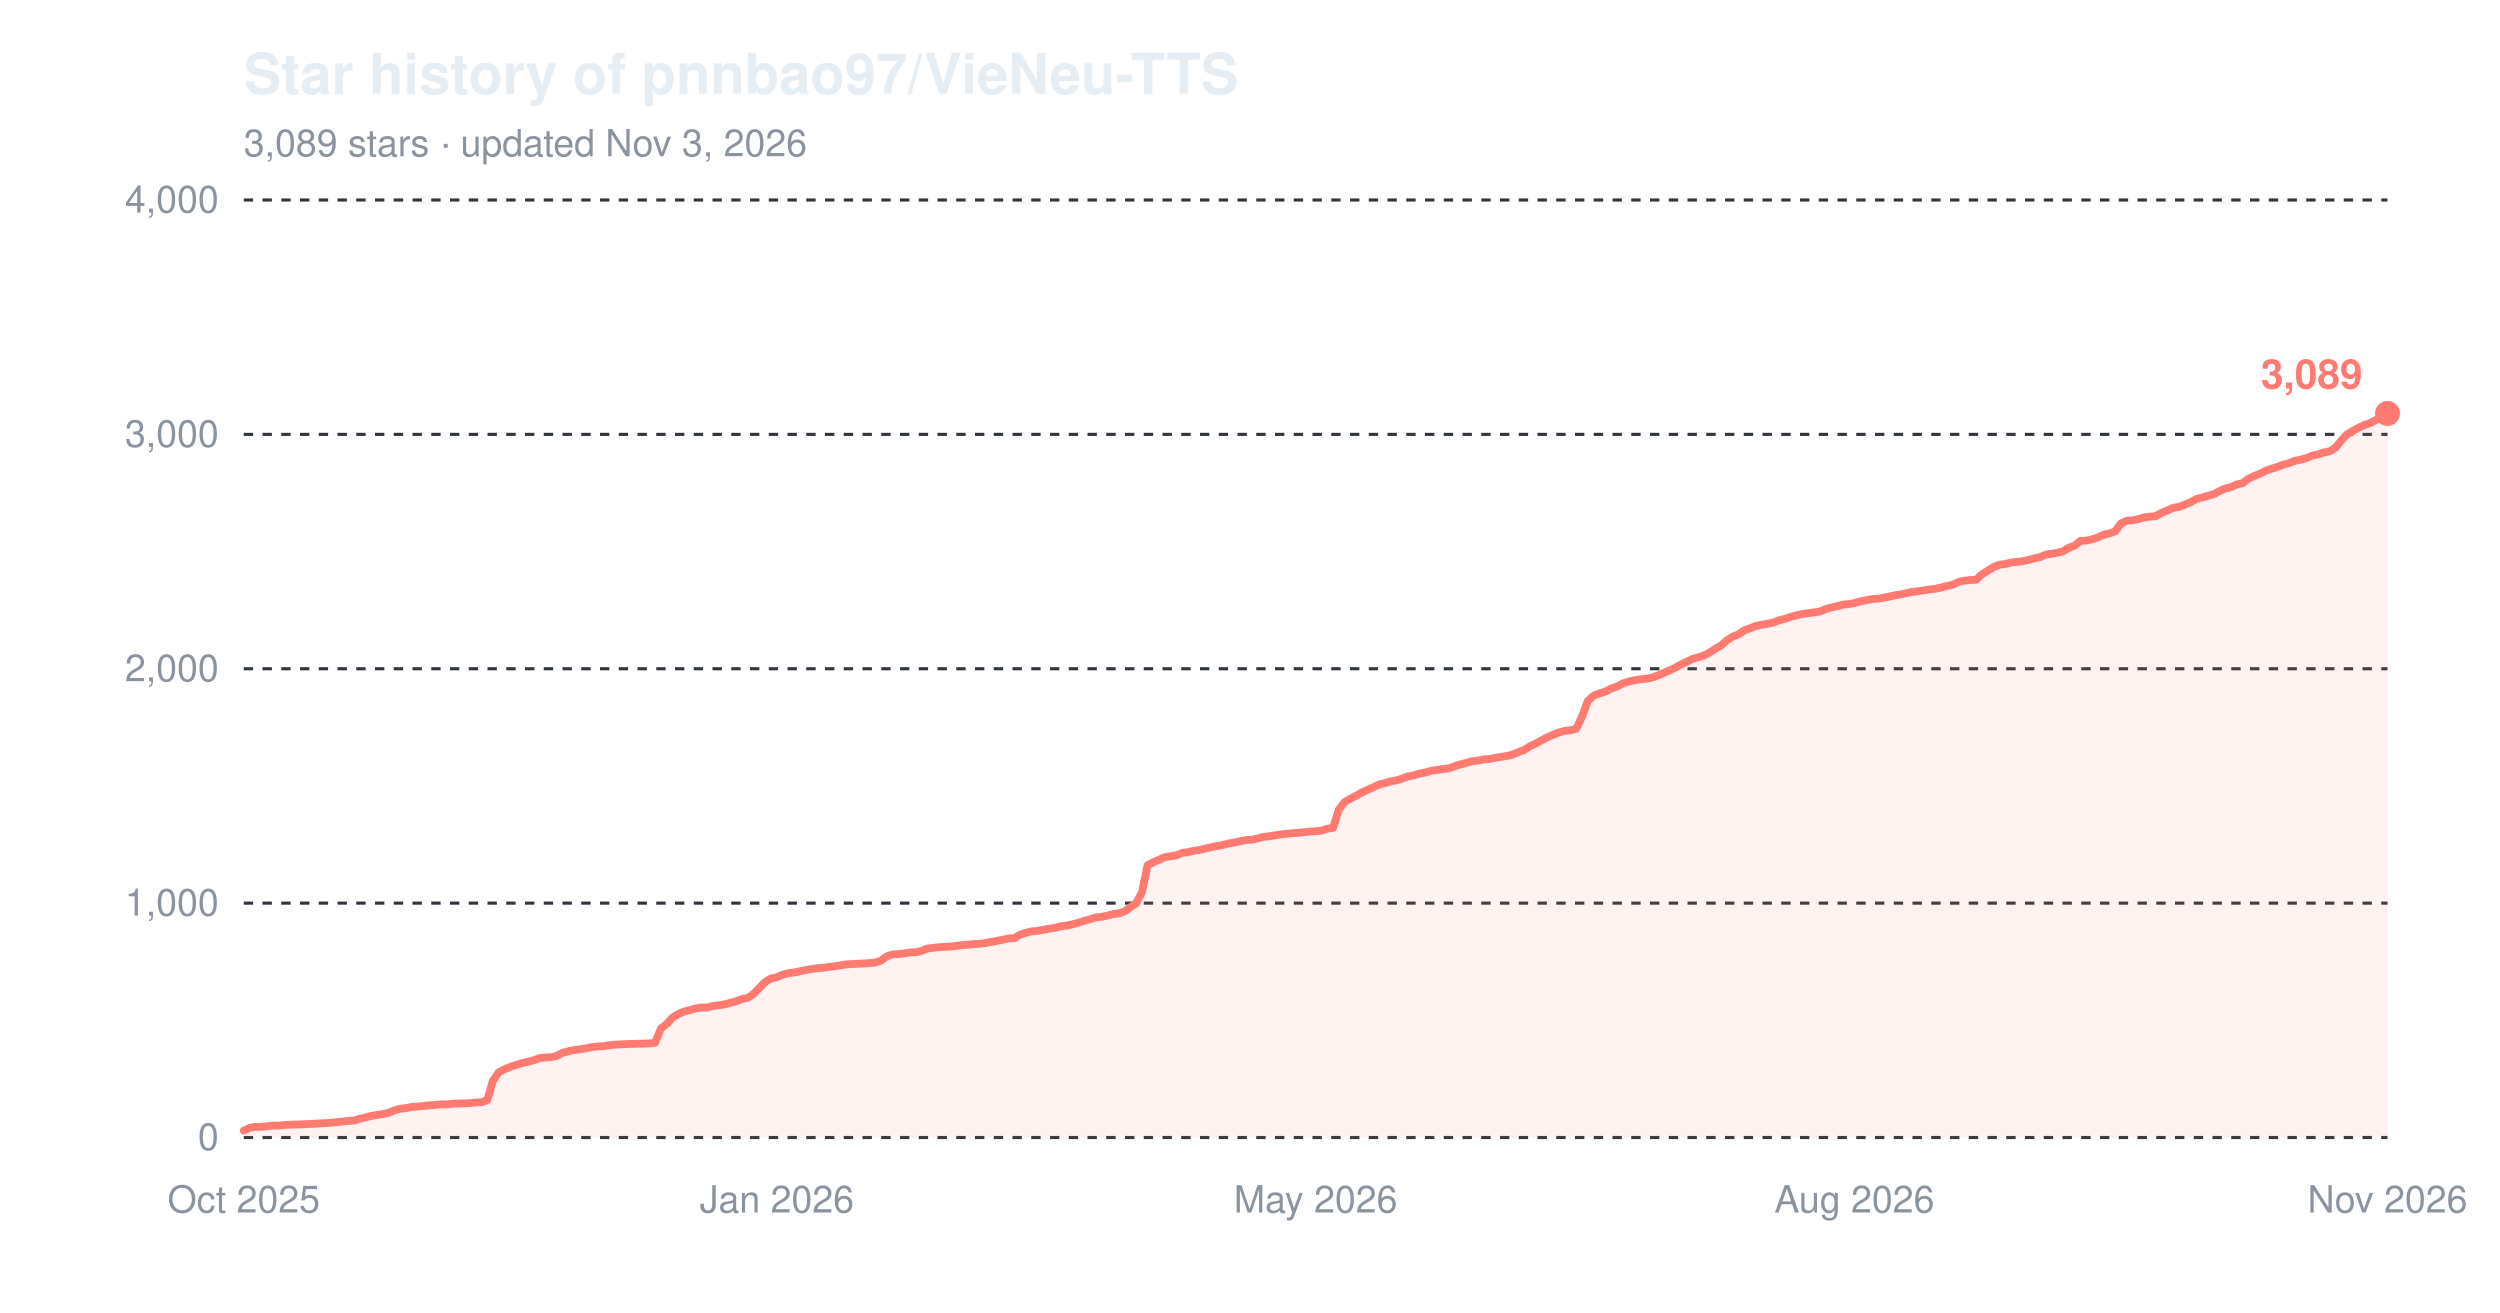
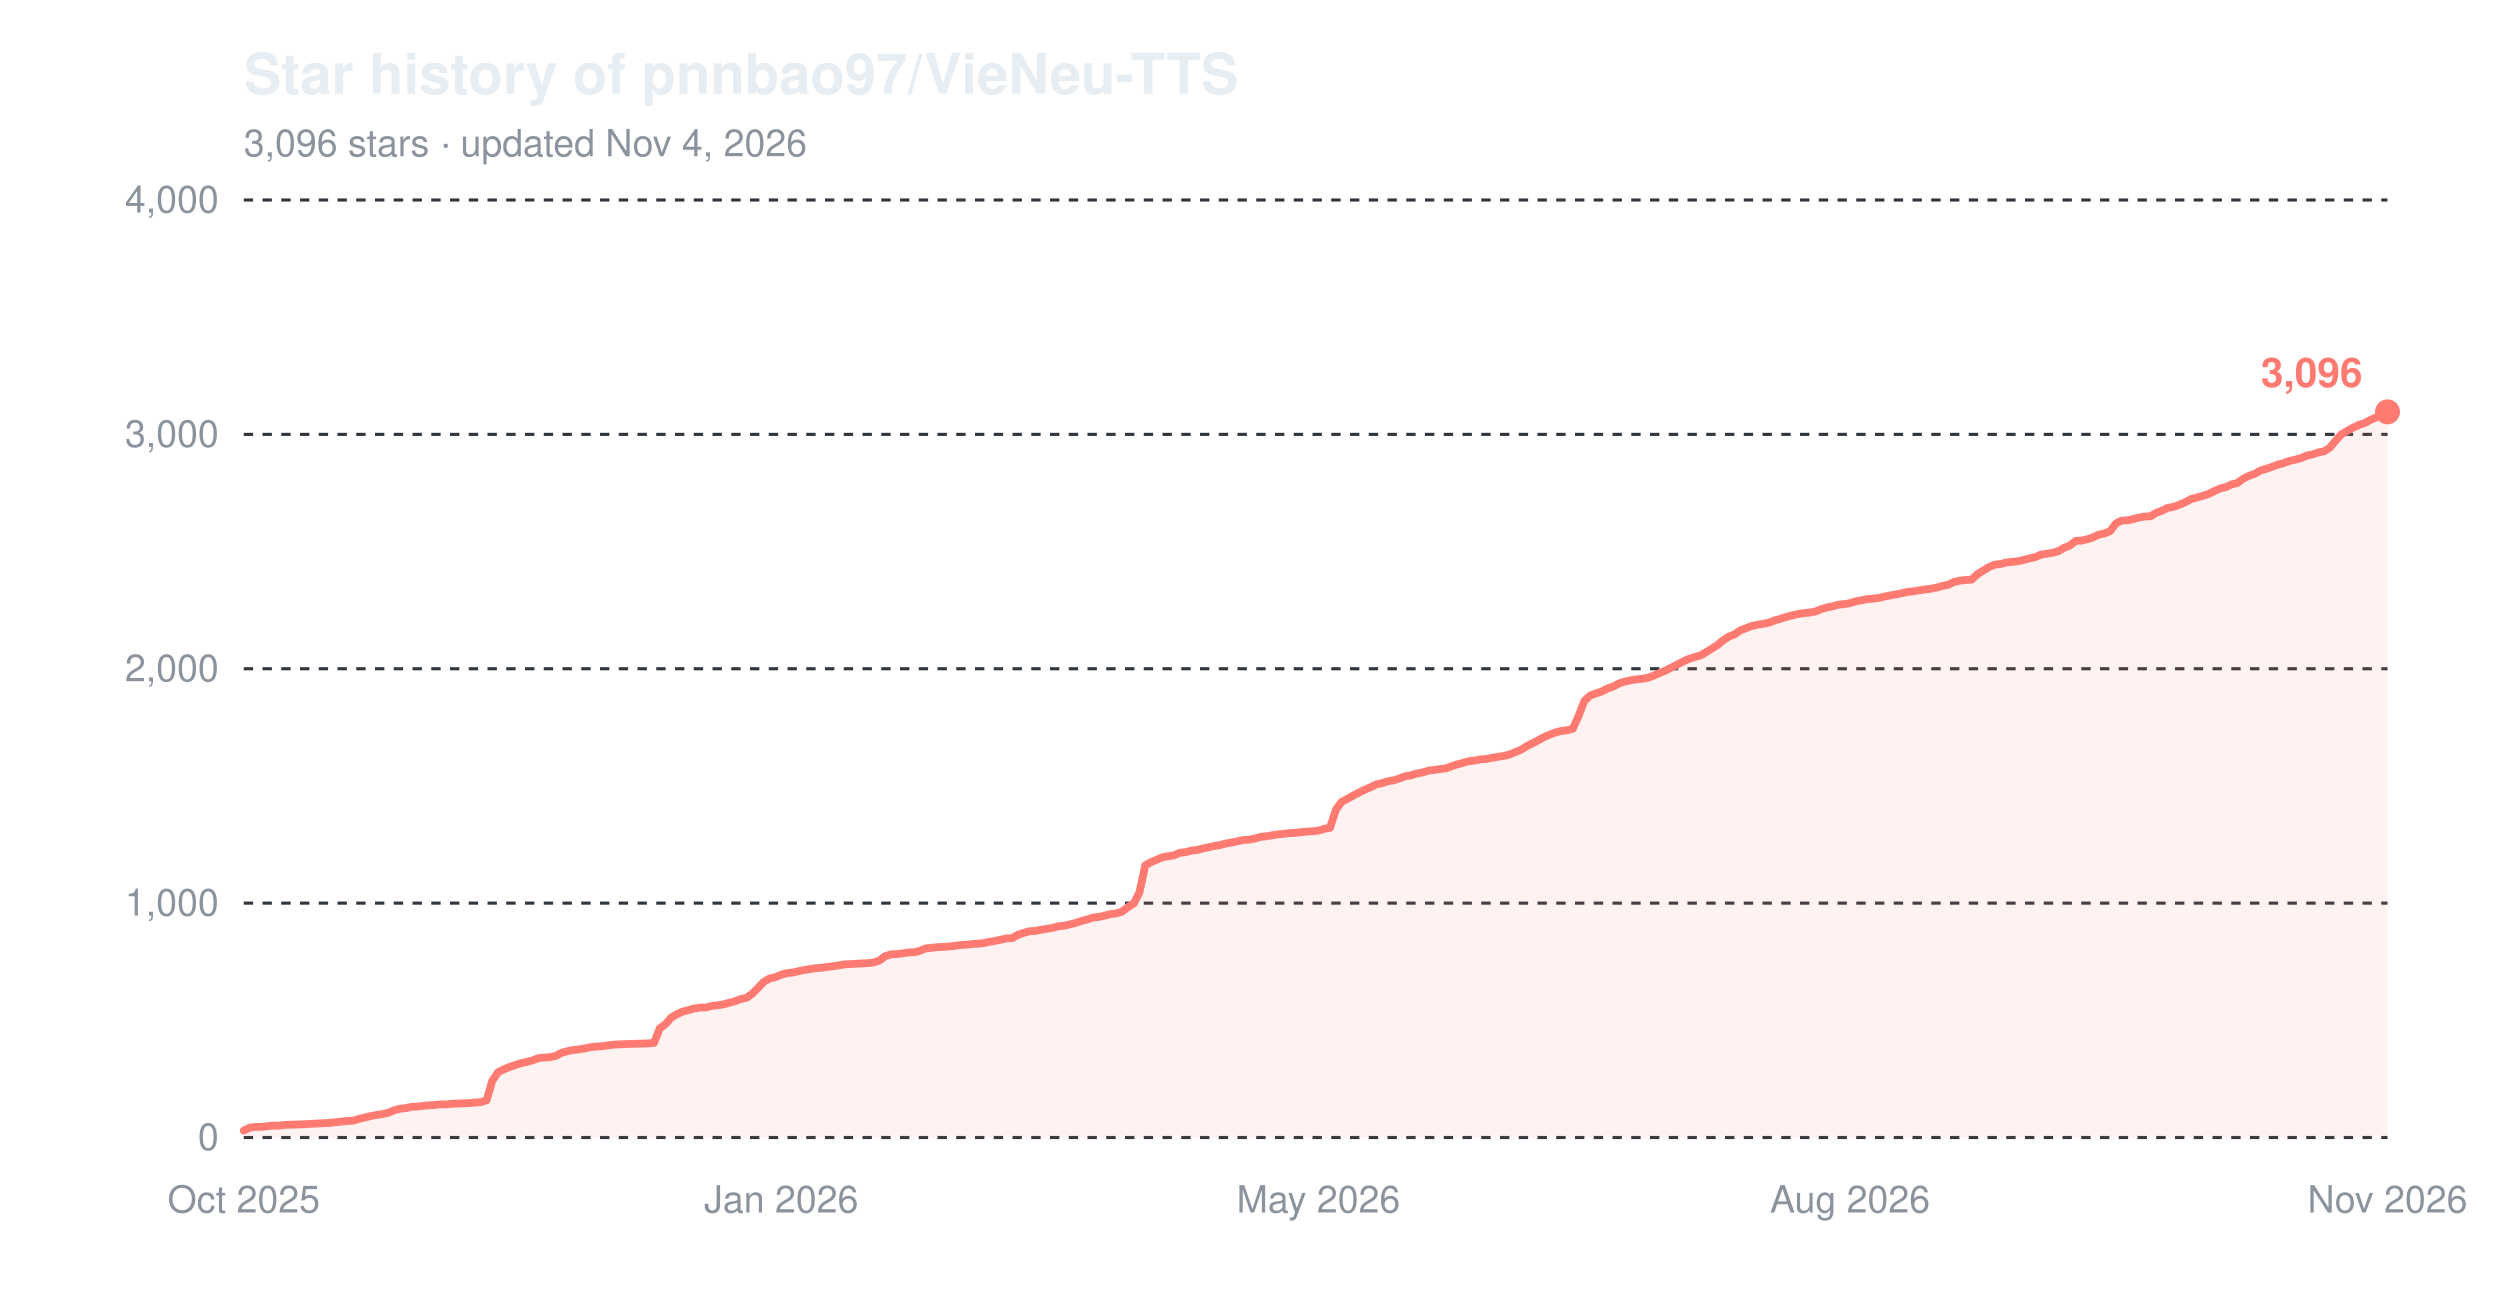
<svg xmlns="http://www.w3.org/2000/svg" width="800" height="420" viewBox="0 0 800 420" role="img" aria-label="Star history of pnnbao97/VieNeu-TTS">
  <text x="78" y="30" font-family="-apple-system,'Segoe UI',Helvetica,Arial,sans-serif" font-size="18" font-weight="600" fill="#e6edf3">Star history of pnnbao97/VieNeu-TTS</text>
-   <text x="78" y="50" font-family="-apple-system,'Segoe UI',Helvetica,Arial,sans-serif" font-size="12" fill="#8b949e">3,089 stars · updated Nov 3, 2026</text>
+   <text x="78" y="50" font-family="-apple-system,'Segoe UI',Helvetica,Arial,sans-serif" font-size="12" fill="#8b949e">3,096 stars · updated Nov 4, 2026</text>
  <line x1="78" y1="364.0" x2="764" y2="364.0" stroke="#30363d" stroke-width="1" stroke-dasharray="3,3" />
  <text x="70" y="368.0" font-family="-apple-system,'Segoe UI',Helvetica,Arial,sans-serif" font-size="12" text-anchor="end" fill="#8b949e">0</text>
  <line x1="78" y1="289.0" x2="764" y2="289.0" stroke="#30363d" stroke-width="1" stroke-dasharray="3,3" />
  <text x="70" y="293.0" font-family="-apple-system,'Segoe UI',Helvetica,Arial,sans-serif" font-size="12" text-anchor="end" fill="#8b949e">1,000</text>
  <line x1="78" y1="214.0" x2="764" y2="214.0" stroke="#30363d" stroke-width="1" stroke-dasharray="3,3" />
  <text x="70" y="218.0" font-family="-apple-system,'Segoe UI',Helvetica,Arial,sans-serif" font-size="12" text-anchor="end" fill="#8b949e">2,000</text>
  <line x1="78" y1="139.0" x2="764" y2="139.0" stroke="#30363d" stroke-width="1" stroke-dasharray="3,3" />
  <text x="70" y="143.0" font-family="-apple-system,'Segoe UI',Helvetica,Arial,sans-serif" font-size="12" text-anchor="end" fill="#8b949e">3,000</text>
  <line x1="78" y1="64.0" x2="764" y2="64.0" stroke="#30363d" stroke-width="1" stroke-dasharray="3,3" />
  <text x="70" y="68.0" font-family="-apple-system,'Segoe UI',Helvetica,Arial,sans-serif" font-size="12" text-anchor="end" fill="#8b949e">4,000</text>
  <text x="78.0" y="388" font-family="-apple-system,'Segoe UI',Helvetica,Arial,sans-serif" font-size="12" text-anchor="middle" fill="#8b949e">Oct 2025</text>
-   <text x="248.6" y="388" font-family="-apple-system,'Segoe UI',Helvetica,Arial,sans-serif" font-size="12" text-anchor="middle" fill="#8b949e">Jan 2026</text>
-   <text x="421.0" y="388" font-family="-apple-system,'Segoe UI',Helvetica,Arial,sans-serif" font-size="12" text-anchor="middle" fill="#8b949e">May 2026</text>
-   <text x="593.4" y="388" font-family="-apple-system,'Segoe UI',Helvetica,Arial,sans-serif" font-size="12" text-anchor="middle" fill="#8b949e">Aug 2026</text>
+   <text x="250.0" y="388" font-family="-apple-system,'Segoe UI',Helvetica,Arial,sans-serif" font-size="12" text-anchor="middle" fill="#8b949e">Jan 2026</text>
+   <text x="421.9" y="388" font-family="-apple-system,'Segoe UI',Helvetica,Arial,sans-serif" font-size="12" text-anchor="middle" fill="#8b949e">May 2026</text>
+   <text x="592.0" y="388" font-family="-apple-system,'Segoe UI',Helvetica,Arial,sans-serif" font-size="12" text-anchor="middle" fill="#8b949e">Aug 2026</text>
  <text x="764.0" y="388" font-family="-apple-system,'Segoe UI',Helvetica,Arial,sans-serif" font-size="12" text-anchor="middle" fill="#8b949e">Nov 2026</text>
-   <path d="M78.0,361.8 L79.9,360.9 L81.7,360.6 L83.6,360.6 L85.4,360.4 L87.3,360.2 L89.1,360.2 L91.0,360.0 L92.8,359.9 L96.5,359.8 L100.2,359.6 L102.1,359.5 L104.0,359.4 L105.8,359.3 L107.7,359.1 L109.5,358.9 L111.4,358.7 L113.2,358.6 L115.1,358.0 L116.9,357.6 L118.8,357.1 L120.6,356.8 L122.5,356.5 L124.4,356.1 L126.2,355.3 L128.1,354.8 L129.9,354.6 L131.8,354.2 L133.6,354.1 L135.5,353.9 L137.3,353.7 L139.2,353.6 L141.0,353.4 L142.9,353.4 L144.7,353.2 L150.3,353.0 L152.2,352.8 L154.0,352.7 L155.9,352.1 L157.7,345.9 L159.6,343.1 L161.4,342.2 L163.3,341.4 L165.1,340.8 L167.0,340.2 L168.8,339.8 L170.7,339.3 L172.6,338.6 L174.4,338.4 L176.3,338.3 L178.1,337.9 L180.0,336.9 L181.8,336.4 L183.7,336.0 L185.5,335.8 L187.4,335.5 L189.2,335.1 L191.1,334.9 L193.0,334.8 L194.8,334.5 L196.7,334.3 L198.5,334.2 L200.4,334.1 L204.1,334.0 L207.8,333.9 L209.6,333.7 L211.5,329.1 L213.3,327.7 L215.2,325.6 L217.1,324.5 L218.9,323.7 L220.8,323.2 L222.6,322.7 L224.5,322.4 L226.3,322.4 L228.2,321.9 L230.0,321.7 L231.9,321.4 L233.7,320.9 L235.6,320.4 L237.4,319.7 L239.3,319.3 L241.2,318.0 L243.0,316.1 L244.9,314.2 L246.7,313.1 L248.6,312.7 L250.4,311.9 L252.3,311.4 L254.1,311.2 L256.0,310.8 L257.8,310.4 L259.7,310.1 L261.6,309.8 L263.4,309.7 L265.3,309.4 L267.1,309.2 L269.0,308.9 L270.8,308.6 L272.7,308.5 L274.5,308.4 L276.4,308.3 L278.2,308.2 L280.1,308.0 L281.9,307.4 L283.8,306.0 L285.7,305.4 L287.5,305.3 L289.4,305.1 L291.2,304.8 L293.1,304.7 L294.9,304.3 L296.8,303.5 L300.5,303.1 L304.2,302.9 L306.0,302.7 L307.9,302.4 L309.8,302.3 L311.6,302.1 L313.5,302.0 L315.3,301.8 L317.2,301.4 L319.0,301.1 L320.9,300.7 L322.7,300.3 L324.6,300.2 L326.4,299.1 L328.3,298.5 L330.2,298.0 L332.0,297.9 L333.9,297.5 L335.7,297.2 L337.6,296.9 L339.4,296.4 L341.3,296.2 L343.1,295.8 L345.0,295.3 L346.8,294.7 L348.7,294.2 L350.5,293.6 L352.4,293.4 L354.3,293.0 L356.1,292.5 L358.0,292.3 L359.8,291.7 L361.7,290.3 L363.5,289.1 L365.4,285.6 L367.2,276.9 L369.1,275.9 L370.9,275.1 L372.8,274.3 L374.6,274.0 L376.5,273.7 L378.4,272.9 L380.2,272.7 L382.1,272.2 L383.9,272.0 L385.8,271.5 L387.6,271.1 L389.5,270.7 L391.3,270.4 L393.2,269.9 L395.0,269.6 L396.9,269.2 L398.8,268.8 L400.6,268.7 L402.5,268.3 L404.3,267.8 L406.2,267.6 L408.0,267.3 L409.9,267.0 L413.6,266.6 L415.4,266.5 L417.3,266.3 L419.1,266.1 L421.0,266.0 L422.9,265.8 L424.7,265.2 L426.6,264.9 L428.4,259.1 L430.3,256.6 L432.1,255.6 L434.0,254.6 L435.8,253.6 L437.7,252.7 L439.5,251.9 L441.4,251.0 L443.2,250.6 L445.1,250.0 L447.0,249.7 L448.8,249.1 L450.7,248.4 L452.5,248.1 L454.4,247.5 L456.2,247.2 L458.1,246.6 L459.9,246.4 L461.8,246.1 L463.6,245.9 L465.5,245.2 L467.4,244.6 L469.2,244.1 L471.1,243.6 L472.9,243.4 L474.8,243.0 L476.6,242.9 L478.5,242.5 L480.3,242.2 L482.2,241.9 L484.0,241.5 L485.9,240.7 L487.7,240.0 L489.6,238.8 L491.5,237.9 L493.3,236.9 L495.2,235.9 L497.0,235.1 L498.9,234.4 L500.7,233.9 L502.6,233.7 L504.4,233.2 L506.3,229.2 L508.1,224.3 L510.0,222.6 L511.8,221.9 L513.7,221.3 L515.6,220.3 L517.4,219.7 L519.3,218.7 L521.1,218.1 L523.0,217.7 L524.8,217.4 L526.7,217.2 L528.5,216.9 L530.4,216.2 L532.2,215.4 L534.1,214.6 L536.0,213.7 L537.8,212.7 L539.7,211.8 L541.5,210.9 L543.4,210.3 L545.2,209.8 L547.1,208.8 L548.9,207.6 L550.8,206.5 L552.6,204.9 L554.5,203.7 L556.3,203.0 L558.2,201.7 L560.1,201.0 L561.9,200.3 L563.8,199.9 L565.6,199.6 L567.5,199.2 L569.3,198.5 L571.2,198.0 L573.0,197.4 L574.9,196.9 L576.7,196.5 L578.6,196.2 L580.4,196.0 L582.3,195.7 L584.2,194.9 L586.0,194.4 L587.9,194.0 L589.7,193.5 L591.6,193.3 L593.4,193.0 L595.3,192.4 L597.1,192.1 L599.0,191.7 L600.8,191.6 L602.7,191.3 L604.6,190.9 L606.4,190.5 L608.3,190.2 L610.1,189.8 L612.0,189.4 L613.8,189.2 L615.7,188.9 L617.5,188.6 L619.4,188.4 L621.2,188.0 L623.1,187.5 L624.9,187.1 L626.8,186.2 L628.7,185.8 L630.5,185.6 L632.4,185.5 L634.2,183.8 L636.1,182.6 L637.9,181.5 L639.8,180.7 L641.6,180.5 L643.5,180.0 L645.3,179.8 L647.2,179.6 L649.0,179.2 L650.9,178.7 L652.8,178.3 L654.6,177.5 L656.5,177.2 L658.3,176.9 L660.2,176.4 L662.0,175.3 L663.9,174.6 L665.7,173.1 L667.6,173.0 L669.4,172.6 L671.3,172.0 L673.2,171.1 L675.0,170.7 L676.9,170.0 L678.7,167.5 L680.6,166.6 L682.4,166.5 L684.3,166.1 L686.1,165.6 L688.0,165.3 L689.8,165.2 L691.7,164.1 L693.5,163.4 L695.4,162.5 L697.3,162.2 L699.1,161.5 L701.0,160.7 L702.8,159.7 L704.7,159.2 L706.5,158.7 L708.4,158.1 L710.2,157.2 L712.1,156.3 L713.9,155.9 L715.8,155.0 L717.6,154.6 L719.5,153.2 L721.4,152.3 L723.2,151.6 L725.1,150.6 L726.9,150.0 L728.8,149.4 L730.6,148.7 L732.5,148.2 L734.3,147.5 L736.2,147.1 L738.0,146.6 L739.9,145.8 L741.8,145.4 L743.6,144.8 L745.5,144.4 L747.3,143.3 L749.2,141.0 L751.0,139.0 L752.9,137.9 L754.7,136.9 L756.6,136.0 L758.4,135.4 L760.3,134.4 L762.1,133.6 L764.0,132.3 L764.0,364.0 L78.0,364.0 Z" fill="#ff7b72" fill-opacity="0.10" />
-   <path d="M78.0,361.8 L79.9,360.9 L81.7,360.6 L83.6,360.6 L85.4,360.4 L87.3,360.2 L89.1,360.2 L91.0,360.0 L92.8,359.9 L96.5,359.8 L100.2,359.6 L102.1,359.5 L104.0,359.4 L105.8,359.3 L107.7,359.1 L109.5,358.9 L111.4,358.7 L113.2,358.6 L115.1,358.0 L116.9,357.6 L118.8,357.1 L120.6,356.8 L122.5,356.5 L124.4,356.1 L126.2,355.3 L128.1,354.8 L129.9,354.6 L131.8,354.2 L133.6,354.1 L135.5,353.9 L137.3,353.7 L139.2,353.6 L141.0,353.4 L142.9,353.4 L144.7,353.2 L150.3,353.0 L152.2,352.8 L154.0,352.7 L155.9,352.1 L157.7,345.9 L159.6,343.1 L161.4,342.2 L163.3,341.4 L165.1,340.8 L167.0,340.2 L168.8,339.8 L170.7,339.3 L172.6,338.6 L174.4,338.4 L176.3,338.3 L178.1,337.9 L180.0,336.9 L181.8,336.4 L183.7,336.0 L185.5,335.8 L187.4,335.5 L189.2,335.1 L191.1,334.9 L193.0,334.8 L194.8,334.5 L196.7,334.3 L198.5,334.2 L200.4,334.1 L204.1,334.0 L207.8,333.9 L209.6,333.7 L211.5,329.1 L213.3,327.7 L215.2,325.6 L217.1,324.5 L218.9,323.7 L220.8,323.2 L222.6,322.7 L224.5,322.4 L226.3,322.4 L228.2,321.9 L230.0,321.7 L231.9,321.4 L233.7,320.9 L235.6,320.4 L237.4,319.7 L239.3,319.3 L241.2,318.0 L243.0,316.1 L244.9,314.2 L246.7,313.1 L248.6,312.7 L250.4,311.9 L252.3,311.4 L254.1,311.2 L256.0,310.8 L257.8,310.4 L259.7,310.1 L261.6,309.8 L263.4,309.7 L265.3,309.4 L267.1,309.2 L269.0,308.9 L270.8,308.6 L272.7,308.5 L274.5,308.4 L276.4,308.3 L278.2,308.2 L280.1,308.0 L281.9,307.4 L283.8,306.0 L285.7,305.4 L287.5,305.3 L289.4,305.1 L291.2,304.8 L293.1,304.7 L294.9,304.3 L296.8,303.5 L300.5,303.1 L304.2,302.9 L306.0,302.7 L307.9,302.4 L309.8,302.3 L311.6,302.1 L313.5,302.0 L315.3,301.8 L317.2,301.4 L319.0,301.1 L320.9,300.7 L322.7,300.3 L324.6,300.2 L326.4,299.1 L328.3,298.5 L330.2,298.0 L332.0,297.9 L333.9,297.5 L335.7,297.2 L337.6,296.9 L339.4,296.4 L341.3,296.2 L343.1,295.8 L345.0,295.3 L346.8,294.7 L348.7,294.2 L350.5,293.6 L352.4,293.4 L354.3,293.0 L356.1,292.5 L358.0,292.3 L359.8,291.7 L361.7,290.3 L363.5,289.1 L365.4,285.6 L367.2,276.9 L369.1,275.9 L370.9,275.1 L372.8,274.3 L374.6,274.0 L376.5,273.7 L378.4,272.9 L380.2,272.7 L382.1,272.2 L383.9,272.0 L385.8,271.5 L387.6,271.1 L389.5,270.7 L391.3,270.4 L393.2,269.9 L395.0,269.6 L396.9,269.2 L398.8,268.8 L400.6,268.7 L402.5,268.3 L404.3,267.8 L406.2,267.6 L408.0,267.3 L409.9,267.0 L413.6,266.6 L415.4,266.5 L417.3,266.3 L419.1,266.1 L421.0,266.0 L422.9,265.8 L424.7,265.2 L426.6,264.9 L428.4,259.1 L430.3,256.6 L432.1,255.6 L434.0,254.6 L435.8,253.6 L437.7,252.7 L439.5,251.9 L441.4,251.0 L443.2,250.6 L445.1,250.0 L447.0,249.7 L448.8,249.1 L450.7,248.4 L452.5,248.1 L454.4,247.5 L456.2,247.2 L458.1,246.6 L459.9,246.4 L461.8,246.1 L463.6,245.9 L465.5,245.2 L467.4,244.6 L469.2,244.1 L471.1,243.6 L472.9,243.4 L474.8,243.0 L476.6,242.9 L478.5,242.5 L480.3,242.2 L482.2,241.9 L484.0,241.5 L485.9,240.7 L487.7,240.0 L489.6,238.8 L491.5,237.9 L493.3,236.9 L495.2,235.9 L497.0,235.1 L498.9,234.4 L500.7,233.9 L502.6,233.7 L504.4,233.2 L506.3,229.2 L508.1,224.3 L510.0,222.6 L511.8,221.9 L513.7,221.3 L515.6,220.3 L517.4,219.7 L519.3,218.7 L521.1,218.1 L523.0,217.7 L524.8,217.4 L526.7,217.2 L528.5,216.9 L530.4,216.2 L532.2,215.4 L534.1,214.6 L536.0,213.7 L537.8,212.7 L539.7,211.8 L541.5,210.9 L543.4,210.3 L545.2,209.8 L547.1,208.8 L548.9,207.6 L550.8,206.5 L552.6,204.9 L554.5,203.7 L556.3,203.0 L558.2,201.7 L560.1,201.0 L561.9,200.3 L563.8,199.9 L565.6,199.6 L567.5,199.2 L569.3,198.5 L571.2,198.0 L573.0,197.4 L574.9,196.9 L576.7,196.5 L578.6,196.2 L580.4,196.0 L582.3,195.7 L584.2,194.9 L586.0,194.4 L587.9,194.0 L589.7,193.5 L591.6,193.3 L593.4,193.0 L595.3,192.4 L597.1,192.1 L599.0,191.7 L600.8,191.6 L602.7,191.3 L604.6,190.9 L606.4,190.5 L608.3,190.2 L610.1,189.8 L612.0,189.4 L613.8,189.2 L615.7,188.9 L617.5,188.6 L619.4,188.4 L621.2,188.0 L623.1,187.5 L624.9,187.1 L626.8,186.2 L628.7,185.8 L630.5,185.6 L632.4,185.5 L634.2,183.8 L636.1,182.6 L637.9,181.5 L639.8,180.7 L641.6,180.5 L643.5,180.0 L645.3,179.8 L647.2,179.6 L649.0,179.2 L650.9,178.7 L652.8,178.3 L654.6,177.5 L656.5,177.2 L658.3,176.9 L660.2,176.4 L662.0,175.3 L663.9,174.6 L665.7,173.1 L667.6,173.0 L669.4,172.6 L671.3,172.0 L673.2,171.1 L675.0,170.7 L676.9,170.0 L678.7,167.5 L680.6,166.6 L682.4,166.5 L684.3,166.1 L686.1,165.6 L688.0,165.3 L689.8,165.2 L691.7,164.1 L693.5,163.4 L695.4,162.5 L697.3,162.2 L699.1,161.5 L701.0,160.7 L702.8,159.7 L704.7,159.2 L706.5,158.7 L708.4,158.1 L710.2,157.2 L712.1,156.3 L713.9,155.9 L715.8,155.0 L717.6,154.6 L719.5,153.2 L721.4,152.3 L723.2,151.6 L725.1,150.6 L726.9,150.0 L728.8,149.4 L730.6,148.7 L732.5,148.2 L734.3,147.5 L736.2,147.1 L738.0,146.6 L739.9,145.8 L741.8,145.4 L743.6,144.8 L745.5,144.4 L747.3,143.3 L749.2,141.0 L751.0,139.0 L752.9,137.9 L754.7,136.9 L756.6,136.0 L758.4,135.4 L760.3,134.4 L762.1,133.6 L764.0,132.3" fill="none" stroke="#ff7b72" stroke-width="2.5" stroke-linejoin="round" stroke-linecap="round" />
-   <circle cx="764.0" cy="132.3" r="4" fill="#ff7b72" />
-   <text x="756.0" y="124.3" font-family="-apple-system,'Segoe UI',Helvetica,Arial,sans-serif" font-size="13" font-weight="600" text-anchor="end" fill="#ff7b72">3,089</text>
+   <path d="M78.0,361.8 L79.8,360.9 L81.7,360.6 L83.5,360.6 L85.4,360.4 L87.2,360.2 L89.1,360.2 L90.9,360.0 L92.8,359.9 L96.5,359.8 L100.2,359.6 L102.0,359.5 L103.9,359.4 L105.7,359.3 L107.6,359.1 L109.4,358.9 L111.3,358.7 L113.1,358.6 L115.0,358.0 L116.8,357.6 L118.7,357.1 L120.5,356.8 L122.4,356.5 L124.2,356.1 L126.1,355.3 L127.9,354.8 L129.8,354.6 L131.6,354.2 L133.5,354.1 L135.3,353.9 L137.2,353.7 L139.0,353.6 L140.9,353.4 L142.7,353.4 L144.6,353.2 L150.1,353.0 L152.0,352.8 L153.8,352.7 L155.7,352.1 L157.5,345.9 L159.4,343.1 L161.2,342.2 L163.1,341.4 L164.9,340.8 L166.8,340.2 L168.6,339.8 L170.5,339.3 L172.3,338.6 L174.2,338.4 L176.0,338.3 L177.8,337.9 L179.7,336.9 L181.5,336.4 L183.4,336.0 L185.2,335.8 L187.1,335.5 L188.9,335.1 L190.8,334.9 L192.6,334.8 L194.5,334.5 L196.3,334.3 L198.2,334.2 L200.0,334.1 L203.7,334.0 L207.4,333.9 L209.3,333.7 L211.1,329.1 L213.0,327.7 L214.8,325.6 L216.7,324.5 L218.5,323.7 L220.4,323.2 L222.2,322.7 L224.1,322.4 L225.9,322.4 L227.8,321.9 L229.6,321.7 L231.5,321.4 L233.3,320.9 L235.2,320.4 L237.0,319.7 L238.9,319.3 L240.7,318.0 L242.6,316.1 L244.4,314.2 L246.3,313.1 L248.1,312.7 L250.0,311.9 L251.8,311.4 L253.7,311.2 L255.5,310.8 L257.4,310.4 L259.2,310.1 L261.1,309.8 L262.9,309.7 L264.8,309.4 L266.6,309.2 L268.5,308.9 L270.3,308.6 L272.2,308.5 L274.0,308.4 L275.8,308.3 L277.7,308.2 L279.5,308.0 L281.4,307.4 L283.2,306.0 L285.1,305.4 L286.9,305.3 L288.8,305.1 L290.6,304.8 L292.5,304.7 L294.3,304.3 L296.2,303.5 L299.9,303.1 L303.6,302.9 L305.4,302.7 L307.3,302.4 L309.1,302.3 L311.0,302.1 L312.8,302.0 L314.7,301.8 L316.5,301.4 L318.4,301.1 L320.2,300.7 L322.1,300.3 L323.9,300.2 L325.8,299.1 L327.6,298.5 L329.5,298.0 L331.3,297.9 L333.2,297.5 L335.0,297.2 L336.9,296.9 L338.7,296.4 L340.6,296.2 L342.4,295.8 L344.3,295.3 L346.1,294.7 L348.0,294.2 L349.8,293.6 L351.7,293.4 L353.5,293.0 L355.4,292.5 L357.2,292.3 L359.1,291.7 L360.9,290.3 L362.8,289.1 L364.6,285.6 L366.5,276.9 L368.3,275.9 L370.2,275.1 L372.0,274.3 L373.8,274.0 L375.7,273.7 L377.5,272.9 L379.4,272.7 L381.2,272.2 L383.1,272.0 L384.9,271.5 L386.8,271.1 L388.6,270.7 L390.5,270.4 L392.3,269.9 L394.2,269.6 L396.0,269.2 L397.9,268.8 L399.7,268.7 L401.6,268.3 L403.4,267.8 L405.3,267.6 L407.1,267.3 L409.0,267.0 L412.7,266.6 L414.5,266.5 L416.4,266.3 L418.2,266.1 L420.1,266.0 L421.9,265.8 L423.8,265.2 L425.6,264.9 L427.5,259.1 L429.3,256.6 L431.2,255.6 L433.0,254.6 L434.9,253.6 L436.7,252.7 L438.6,251.9 L440.4,251.0 L442.3,250.6 L444.1,250.0 L446.0,249.7 L447.8,249.1 L449.7,248.4 L451.5,248.1 L453.4,247.5 L455.2,247.2 L457.1,246.6 L458.9,246.4 L460.8,246.1 L462.6,245.9 L464.5,245.2 L466.3,244.6 L468.2,244.1 L470.0,243.6 L471.8,243.4 L473.7,243.0 L475.5,242.9 L477.4,242.5 L479.2,242.2 L481.1,241.9 L482.9,241.5 L484.8,240.7 L486.6,240.0 L488.5,238.8 L490.3,237.9 L492.2,236.9 L494.0,235.9 L495.9,235.1 L497.7,234.4 L499.6,233.9 L501.4,233.7 L503.3,233.2 L505.1,229.2 L507.0,224.3 L508.8,222.6 L510.7,221.9 L512.5,221.3 L514.4,220.3 L516.2,219.7 L518.1,218.7 L519.9,218.1 L521.8,217.7 L523.6,217.4 L525.5,217.2 L527.3,216.9 L529.2,216.2 L531.0,215.4 L532.9,214.6 L534.7,213.7 L536.6,212.7 L538.4,211.8 L540.3,210.9 L542.1,210.3 L544.0,209.8 L545.8,208.8 L547.7,207.6 L549.5,206.5 L551.4,204.9 L553.2,203.7 L555.1,203.0 L556.9,201.7 L558.8,201.0 L560.6,200.3 L562.5,199.9 L564.3,199.6 L566.2,199.2 L568.0,198.5 L569.8,198.0 L571.7,197.4 L573.5,196.9 L575.4,196.5 L577.2,196.2 L579.1,196.0 L580.9,195.7 L582.8,194.9 L584.6,194.4 L586.5,194.0 L588.3,193.5 L590.2,193.3 L592.0,193.0 L593.9,192.4 L595.7,192.1 L597.6,191.7 L599.4,191.6 L601.3,191.3 L603.1,190.9 L605.0,190.5 L606.8,190.2 L608.7,189.8 L610.5,189.4 L612.4,189.2 L614.2,188.9 L616.1,188.6 L617.9,188.4 L619.8,188.0 L621.6,187.5 L623.5,187.1 L625.3,186.2 L627.2,185.8 L629.0,185.6 L630.9,185.5 L632.7,183.8 L634.6,182.6 L636.4,181.5 L638.3,180.7 L640.1,180.5 L642.0,180.0 L643.8,179.8 L645.7,179.6 L647.5,179.2 L649.4,178.7 L651.2,178.3 L653.1,177.5 L654.9,177.2 L656.8,176.9 L658.6,176.4 L660.5,175.3 L662.3,174.6 L664.2,173.1 L666.0,173.0 L667.8,172.6 L669.7,172.0 L671.5,171.1 L673.4,170.7 L675.2,170.0 L677.1,167.5 L678.9,166.6 L680.8,166.5 L682.6,166.1 L684.5,165.6 L686.3,165.3 L688.2,165.2 L690.0,164.1 L691.9,163.4 L693.7,162.5 L695.6,162.2 L697.4,161.5 L699.3,160.7 L701.1,159.7 L703.0,159.2 L704.8,158.7 L706.7,158.1 L708.5,157.2 L710.4,156.3 L712.2,155.9 L714.1,155.0 L715.9,154.6 L717.8,153.2 L719.6,152.3 L721.5,151.6 L723.3,150.6 L725.2,150.0 L727.0,149.4 L728.9,148.7 L730.7,148.2 L732.6,147.5 L734.4,147.1 L736.3,146.6 L738.1,145.8 L740.0,145.4 L741.8,144.8 L743.7,144.4 L745.5,143.3 L747.4,141.0 L749.2,139.0 L751.1,137.9 L752.9,136.9 L754.8,136.0 L756.6,135.4 L758.5,134.4 L760.3,133.6 L762.2,132.3 L764.0,131.8 L764.0,364.0 L78.0,364.0 Z" fill="#ff7b72" fill-opacity="0.10" />
+   <path d="M78.0,361.8 L79.8,360.9 L81.7,360.6 L83.5,360.6 L85.4,360.4 L87.2,360.2 L89.1,360.2 L90.9,360.0 L92.8,359.9 L96.5,359.8 L100.2,359.6 L102.0,359.5 L103.9,359.4 L105.7,359.3 L107.6,359.1 L109.4,358.9 L111.3,358.7 L113.1,358.6 L115.0,358.0 L116.8,357.6 L118.7,357.1 L120.5,356.8 L122.4,356.5 L124.2,356.1 L126.1,355.3 L127.9,354.8 L129.8,354.6 L131.6,354.2 L133.5,354.1 L135.3,353.9 L137.2,353.7 L139.0,353.6 L140.9,353.4 L142.7,353.4 L144.6,353.2 L150.1,353.0 L152.0,352.8 L153.8,352.7 L155.7,352.1 L157.5,345.9 L159.4,343.1 L161.2,342.2 L163.1,341.4 L164.9,340.8 L166.8,340.2 L168.6,339.8 L170.5,339.3 L172.3,338.6 L174.2,338.4 L176.0,338.3 L177.8,337.9 L179.7,336.9 L181.5,336.4 L183.4,336.0 L185.2,335.8 L187.1,335.5 L188.9,335.1 L190.8,334.9 L192.6,334.8 L194.5,334.5 L196.3,334.3 L198.2,334.2 L200.0,334.1 L203.7,334.0 L207.4,333.9 L209.3,333.7 L211.1,329.1 L213.0,327.7 L214.8,325.6 L216.7,324.5 L218.5,323.7 L220.4,323.2 L222.2,322.7 L224.1,322.4 L225.9,322.4 L227.8,321.9 L229.6,321.7 L231.5,321.4 L233.3,320.9 L235.2,320.4 L237.0,319.7 L238.9,319.3 L240.7,318.0 L242.6,316.1 L244.4,314.2 L246.3,313.1 L248.1,312.7 L250.0,311.9 L251.8,311.4 L253.7,311.2 L255.5,310.8 L257.4,310.4 L259.2,310.1 L261.1,309.8 L262.9,309.7 L264.8,309.4 L266.6,309.2 L268.5,308.9 L270.3,308.6 L272.2,308.5 L274.0,308.4 L275.8,308.3 L277.7,308.2 L279.5,308.0 L281.4,307.4 L283.2,306.0 L285.1,305.4 L286.9,305.3 L288.8,305.1 L290.6,304.8 L292.5,304.7 L294.3,304.3 L296.2,303.5 L299.9,303.1 L303.6,302.9 L305.4,302.7 L307.3,302.4 L309.1,302.3 L311.0,302.1 L312.8,302.0 L314.7,301.8 L316.5,301.4 L318.4,301.1 L320.2,300.7 L322.1,300.3 L323.9,300.2 L325.8,299.1 L327.6,298.5 L329.5,298.0 L331.3,297.9 L333.2,297.5 L335.0,297.2 L336.9,296.9 L338.7,296.4 L340.6,296.2 L342.4,295.8 L344.3,295.3 L346.1,294.7 L348.0,294.2 L349.8,293.6 L351.7,293.4 L353.5,293.0 L355.4,292.5 L357.2,292.3 L359.1,291.7 L360.9,290.3 L362.8,289.1 L364.6,285.6 L366.5,276.9 L368.3,275.9 L370.2,275.1 L372.0,274.3 L373.8,274.0 L375.7,273.7 L377.5,272.9 L379.4,272.7 L381.2,272.2 L383.1,272.0 L384.9,271.5 L386.8,271.1 L388.6,270.7 L390.5,270.4 L392.3,269.9 L394.2,269.6 L396.0,269.2 L397.9,268.8 L399.7,268.7 L401.6,268.3 L403.4,267.8 L405.3,267.6 L407.1,267.3 L409.0,267.0 L412.7,266.6 L414.5,266.5 L416.4,266.3 L418.2,266.1 L420.1,266.0 L421.9,265.8 L423.8,265.2 L425.6,264.9 L427.5,259.1 L429.3,256.6 L431.2,255.6 L433.0,254.6 L434.9,253.6 L436.7,252.7 L438.6,251.9 L440.4,251.0 L442.3,250.6 L444.1,250.0 L446.0,249.7 L447.8,249.1 L449.7,248.4 L451.5,248.1 L453.4,247.5 L455.2,247.2 L457.1,246.6 L458.9,246.4 L460.8,246.1 L462.6,245.9 L464.5,245.2 L466.3,244.6 L468.2,244.1 L470.0,243.6 L471.8,243.4 L473.7,243.0 L475.5,242.9 L477.4,242.5 L479.2,242.2 L481.1,241.9 L482.9,241.5 L484.8,240.7 L486.6,240.0 L488.5,238.8 L490.3,237.9 L492.2,236.9 L494.0,235.9 L495.9,235.1 L497.7,234.4 L499.6,233.9 L501.4,233.7 L503.3,233.2 L505.1,229.2 L507.0,224.3 L508.8,222.6 L510.7,221.9 L512.5,221.3 L514.4,220.3 L516.2,219.7 L518.1,218.7 L519.9,218.1 L521.8,217.7 L523.6,217.4 L525.5,217.2 L527.3,216.9 L529.2,216.2 L531.0,215.4 L532.9,214.6 L534.7,213.7 L536.6,212.7 L538.4,211.8 L540.3,210.9 L542.1,210.3 L544.0,209.8 L545.8,208.8 L547.7,207.6 L549.5,206.5 L551.4,204.9 L553.2,203.7 L555.1,203.0 L556.9,201.7 L558.8,201.0 L560.6,200.3 L562.5,199.9 L564.3,199.6 L566.2,199.2 L568.0,198.5 L569.8,198.0 L571.7,197.4 L573.5,196.9 L575.4,196.5 L577.2,196.2 L579.1,196.0 L580.9,195.7 L582.8,194.9 L584.6,194.4 L586.5,194.0 L588.3,193.5 L590.2,193.3 L592.0,193.0 L593.9,192.4 L595.7,192.1 L597.6,191.7 L599.4,191.6 L601.3,191.3 L603.1,190.9 L605.0,190.5 L606.8,190.2 L608.7,189.8 L610.5,189.4 L612.4,189.2 L614.2,188.9 L616.1,188.6 L617.9,188.4 L619.8,188.0 L621.6,187.5 L623.5,187.1 L625.3,186.2 L627.2,185.8 L629.0,185.6 L630.9,185.5 L632.7,183.8 L634.6,182.6 L636.4,181.5 L638.3,180.7 L640.1,180.5 L642.0,180.0 L643.8,179.8 L645.7,179.6 L647.5,179.2 L649.4,178.7 L651.2,178.3 L653.1,177.5 L654.9,177.2 L656.8,176.9 L658.6,176.4 L660.5,175.3 L662.3,174.6 L664.2,173.1 L666.0,173.0 L667.8,172.6 L669.7,172.0 L671.5,171.1 L673.4,170.7 L675.2,170.0 L677.1,167.5 L678.9,166.6 L680.8,166.5 L682.6,166.1 L684.5,165.6 L686.3,165.3 L688.2,165.2 L690.0,164.1 L691.9,163.4 L693.7,162.5 L695.6,162.2 L697.4,161.5 L699.3,160.7 L701.1,159.7 L703.0,159.2 L704.8,158.7 L706.7,158.1 L708.5,157.2 L710.4,156.3 L712.2,155.9 L714.1,155.0 L715.9,154.6 L717.8,153.2 L719.6,152.3 L721.5,151.6 L723.3,150.6 L725.2,150.0 L727.0,149.4 L728.9,148.7 L730.7,148.2 L732.6,147.5 L734.4,147.1 L736.3,146.6 L738.1,145.8 L740.0,145.4 L741.8,144.8 L743.7,144.4 L745.5,143.3 L747.4,141.0 L749.2,139.0 L751.1,137.9 L752.9,136.9 L754.8,136.0 L756.6,135.4 L758.5,134.4 L760.3,133.6 L762.2,132.3 L764.0,131.8" fill="none" stroke="#ff7b72" stroke-width="2.5" stroke-linejoin="round" stroke-linecap="round" />
+   <circle cx="764.0" cy="131.8" r="4" fill="#ff7b72" />
+   <text x="756.0" y="123.8" font-family="-apple-system,'Segoe UI',Helvetica,Arial,sans-serif" font-size="13" font-weight="600" text-anchor="end" fill="#ff7b72">3,096</text>
</svg>
